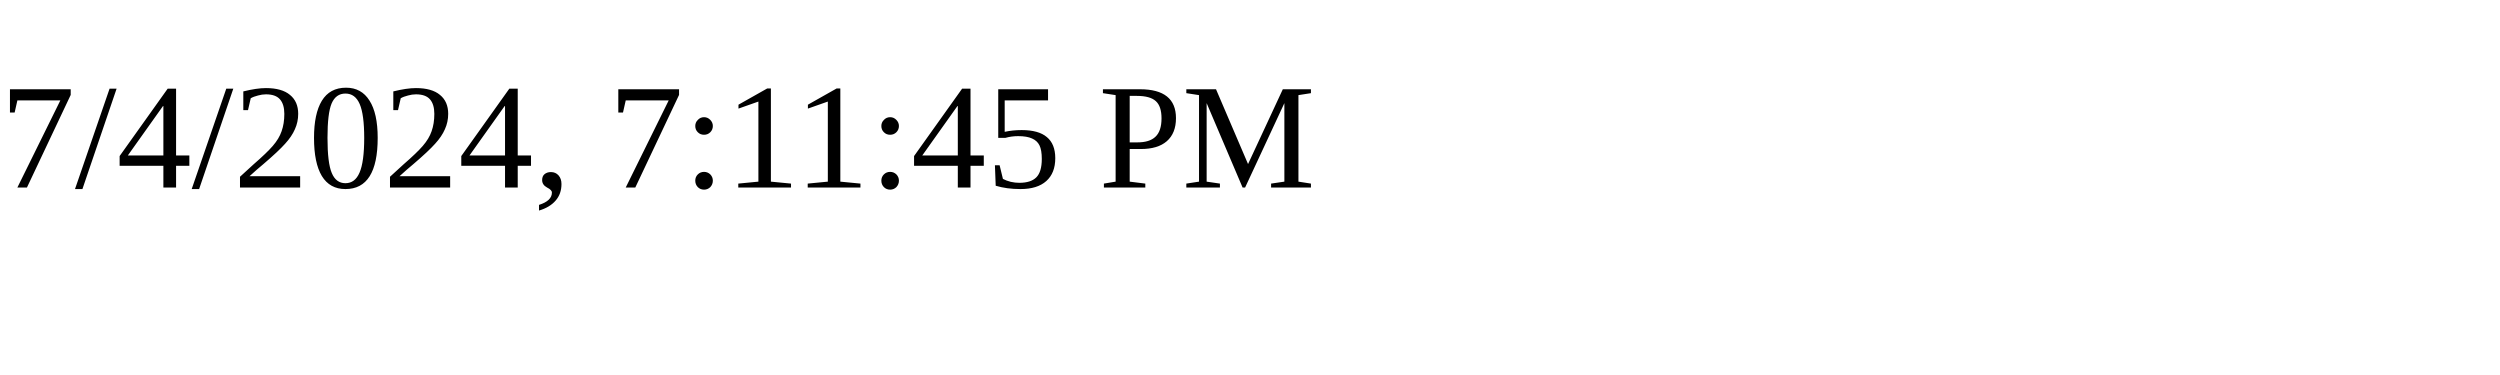
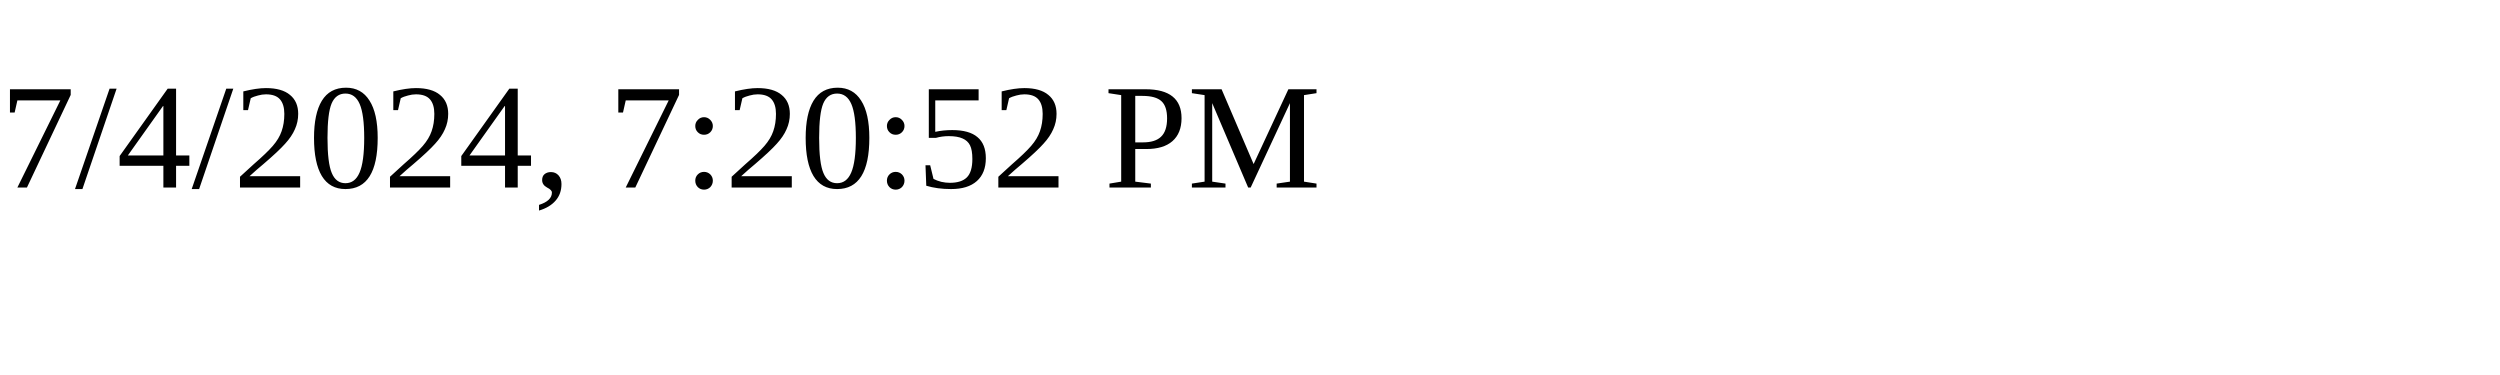
<svg xmlns="http://www.w3.org/2000/svg" height="30" width="200">
-   <text x="0" y="15">7/4/2024, 7:11:45 PM</text>
+   <text x="0" y="15">7/4/2024, 7:20:52 PM</text>
</svg>
